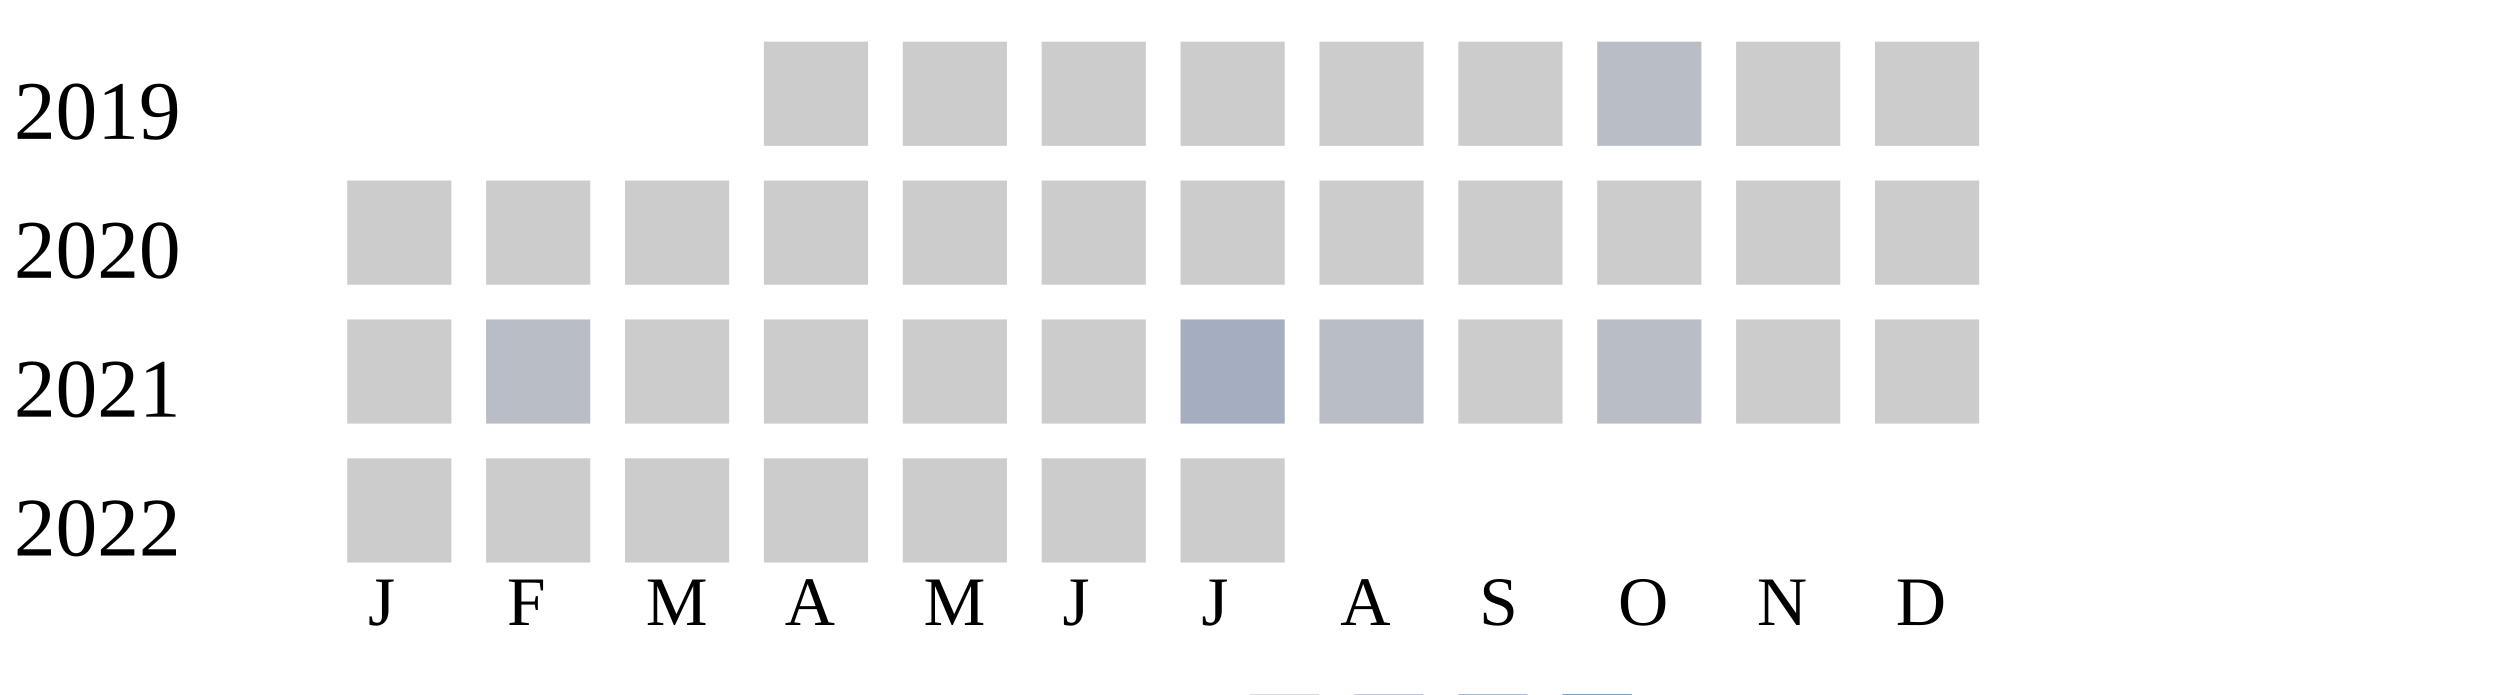
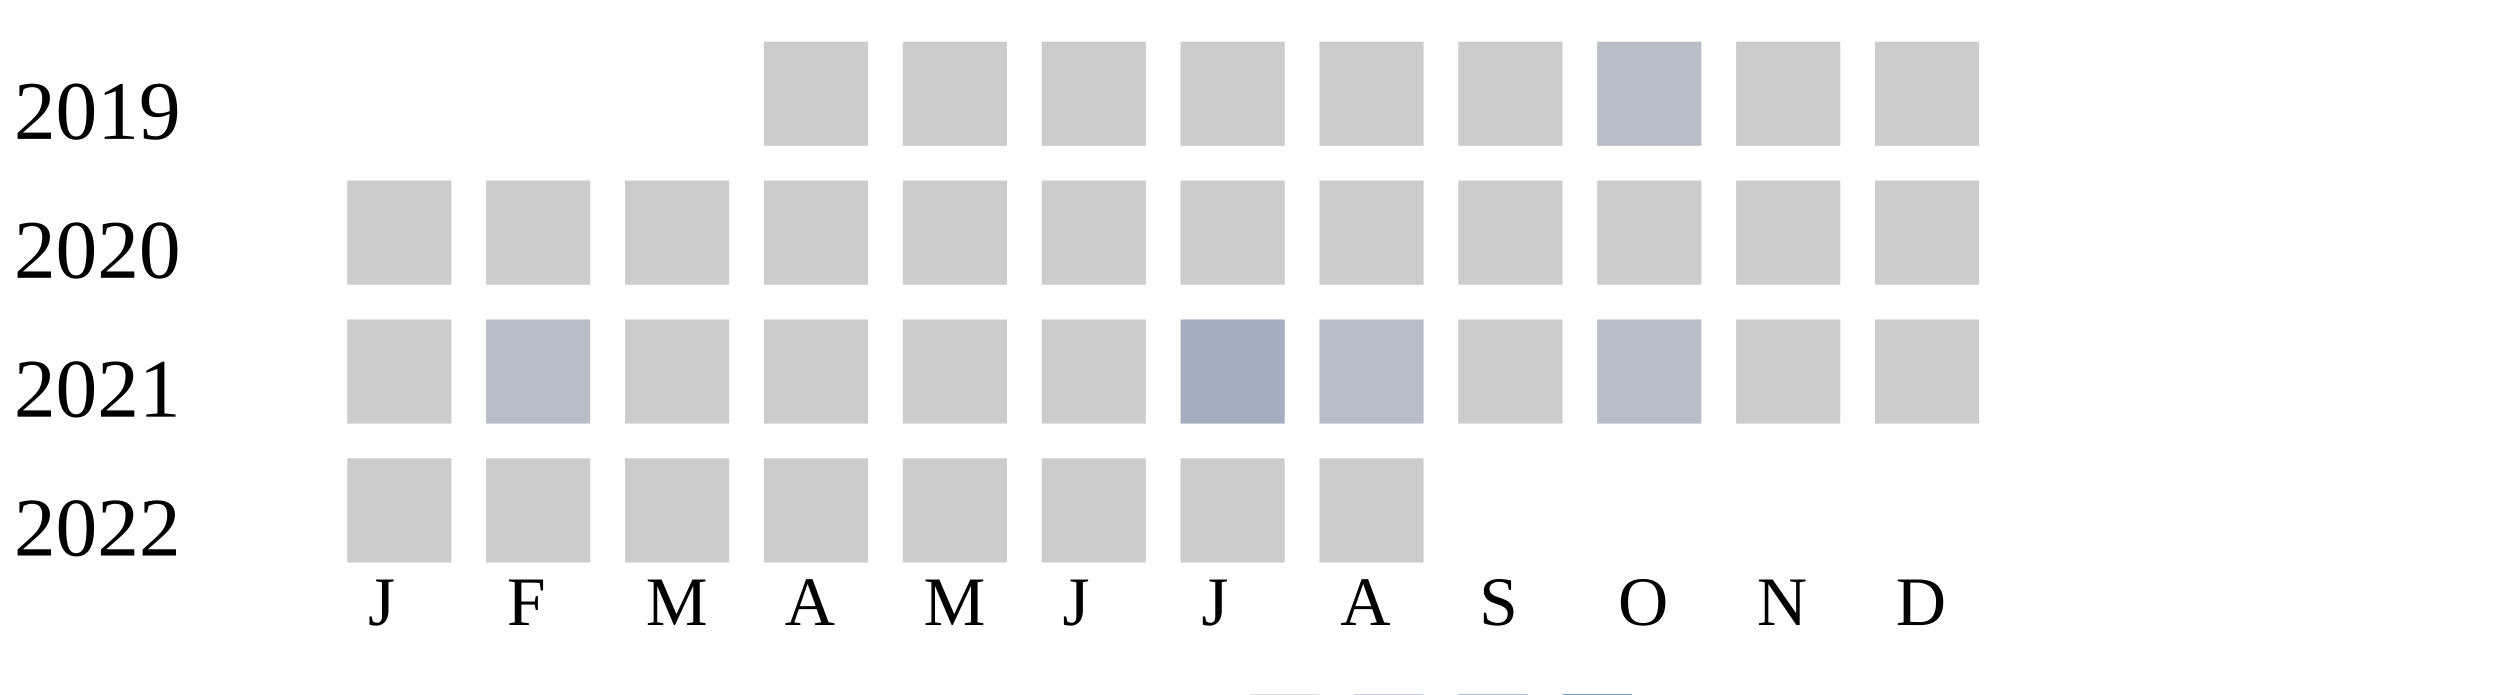
<svg xmlns="http://www.w3.org/2000/svg" width="360" height="100">
  <g transform="translate(0 0)">
    <text x="2" y="20">2019</text>
    <rect x="110" y="6" width="15" height="15" fill="#cccccc" />
    <rect x="130" y="6" width="15" height="15" fill="#cccccc" />
    <rect x="150" y="6" width="15" height="15" fill="#cccccc" />
    <rect x="170" y="6" width="15" height="15" fill="#cccccc" />
    <rect x="190" y="6" width="15" height="15" fill="#cccccc" />
    <rect x="210" y="6" width="15" height="15" fill="#cccccc" />
    <rect x="230" y="6" width="15" height="15" fill="#b9bdc6" />
    <rect x="250" y="6" width="15" height="15" fill="#cccccc" />
    <rect x="270" y="6" width="15" height="15" fill="#cccccc" />
  </g>
  <g transform="translate(0 20)">
    <text x="2" y="20">2020</text>
    <rect x="50" y="6" width="15" height="15" fill="#cccccc" />
    <rect x="70" y="6" width="15" height="15" fill="#cccccc" />
    <rect x="90" y="6" width="15" height="15" fill="#cccccc" />
    <rect x="110" y="6" width="15" height="15" fill="#cccccc" />
    <rect x="130" y="6" width="15" height="15" fill="#cccccc" />
    <rect x="150" y="6" width="15" height="15" fill="#cccccc" />
    <rect x="170" y="6" width="15" height="15" fill="#cccccc" />
    <rect x="190" y="6" width="15" height="15" fill="#cccccc" />
    <rect x="210" y="6" width="15" height="15" fill="#cccccc" />
    <rect x="230" y="6" width="15" height="15" fill="#cccccc" />
    <rect x="250" y="6" width="15" height="15" fill="#cccccc" />
    <rect x="270" y="6" width="15" height="15" fill="#cccccc" />
  </g>
  <g transform="translate(0 40)">
    <text x="2" y="20">2021</text>
    <rect x="50" y="6" width="15" height="15" fill="#cccccc" />
    <rect x="70" y="6" width="15" height="15" fill="#b9bdc6" />
    <rect x="90" y="6" width="15" height="15" fill="#cccccc" />
    <rect x="110" y="6" width="15" height="15" fill="#cccccc" />
    <rect x="130" y="6" width="15" height="15" fill="#cccccc" />
    <rect x="150" y="6" width="15" height="15" fill="#cccccc" />
    <rect x="170" y="6" width="15" height="15" fill="#a5aec0" />
    <rect x="190" y="6" width="15" height="15" fill="#b9bdc6" />
    <rect x="210" y="6" width="15" height="15" fill="#cccccc" />
    <rect x="230" y="6" width="15" height="15" fill="#b9bdc6" />
    <rect x="250" y="6" width="15" height="15" fill="#cccccc" />
    <rect x="270" y="6" width="15" height="15" fill="#cccccc" />
  </g>
  <g transform="translate(0 60)">
    <text x="2" y="20">2022</text>
    <rect x="50" y="6" width="15" height="15" fill="#cccccc" />
    <rect x="70" y="6" width="15" height="15" fill="#cccccc" />
    <rect x="90" y="6" width="15" height="15" fill="#cccccc" />
    <rect x="110" y="6" width="15" height="15" fill="#cccccc" />
    <rect x="130" y="6" width="15" height="15" fill="#cccccc" />
    <rect x="150" y="6" width="15" height="15" fill="#cccccc" />
    <rect x="170" y="6" width="15" height="15" fill="#cccccc" />
+     <rect x="190" y="6" width="15" height="15" fill="#cccccc" />
  </g>
  <text style="font-size: 10px; text-align: center" x="53" y="90">J</text>
  <text style="font-size: 10px; text-align: center" x="73" y="90">F</text>
  <text style="font-size: 10px; text-align: center" x="93" y="90">M</text>
  <text style="font-size: 10px; text-align: center" x="113" y="90">A</text>
  <text style="font-size: 10px; text-align: center" x="133" y="90">M</text>
  <text style="font-size: 10px; text-align: center" x="153" y="90">J</text>
  <text style="font-size: 10px; text-align: center" x="173" y="90">J</text>
  <text style="font-size: 10px; text-align: center" x="193" y="90">A</text>
  <text style="font-size: 10px; text-align: center" x="213" y="90">S</text>
  <text style="font-size: 10px; text-align: center" x="233" y="90">O</text>
  <text style="font-size: 10px; text-align: center" x="253" y="90">N</text>
  <text style="font-size: 10px; text-align: center" x="273" y="90">D</text>
  <text style="font-size: 10px;" x="155" y="109">Less</text>
  <rect fill="#b9bdc6" width="10" height="10" x="180" y="100" />
  <rect fill="#919fba" width="10" height="10" x="195" y="100" />
  <rect fill="#6882ae" width="10" height="10" x="210" y="100" />
  <rect fill="#005a9c" width="10" height="10" x="225" y="100" />
  <text x="240" y="109" style="font-size: 10px;">More</text>
</svg>
